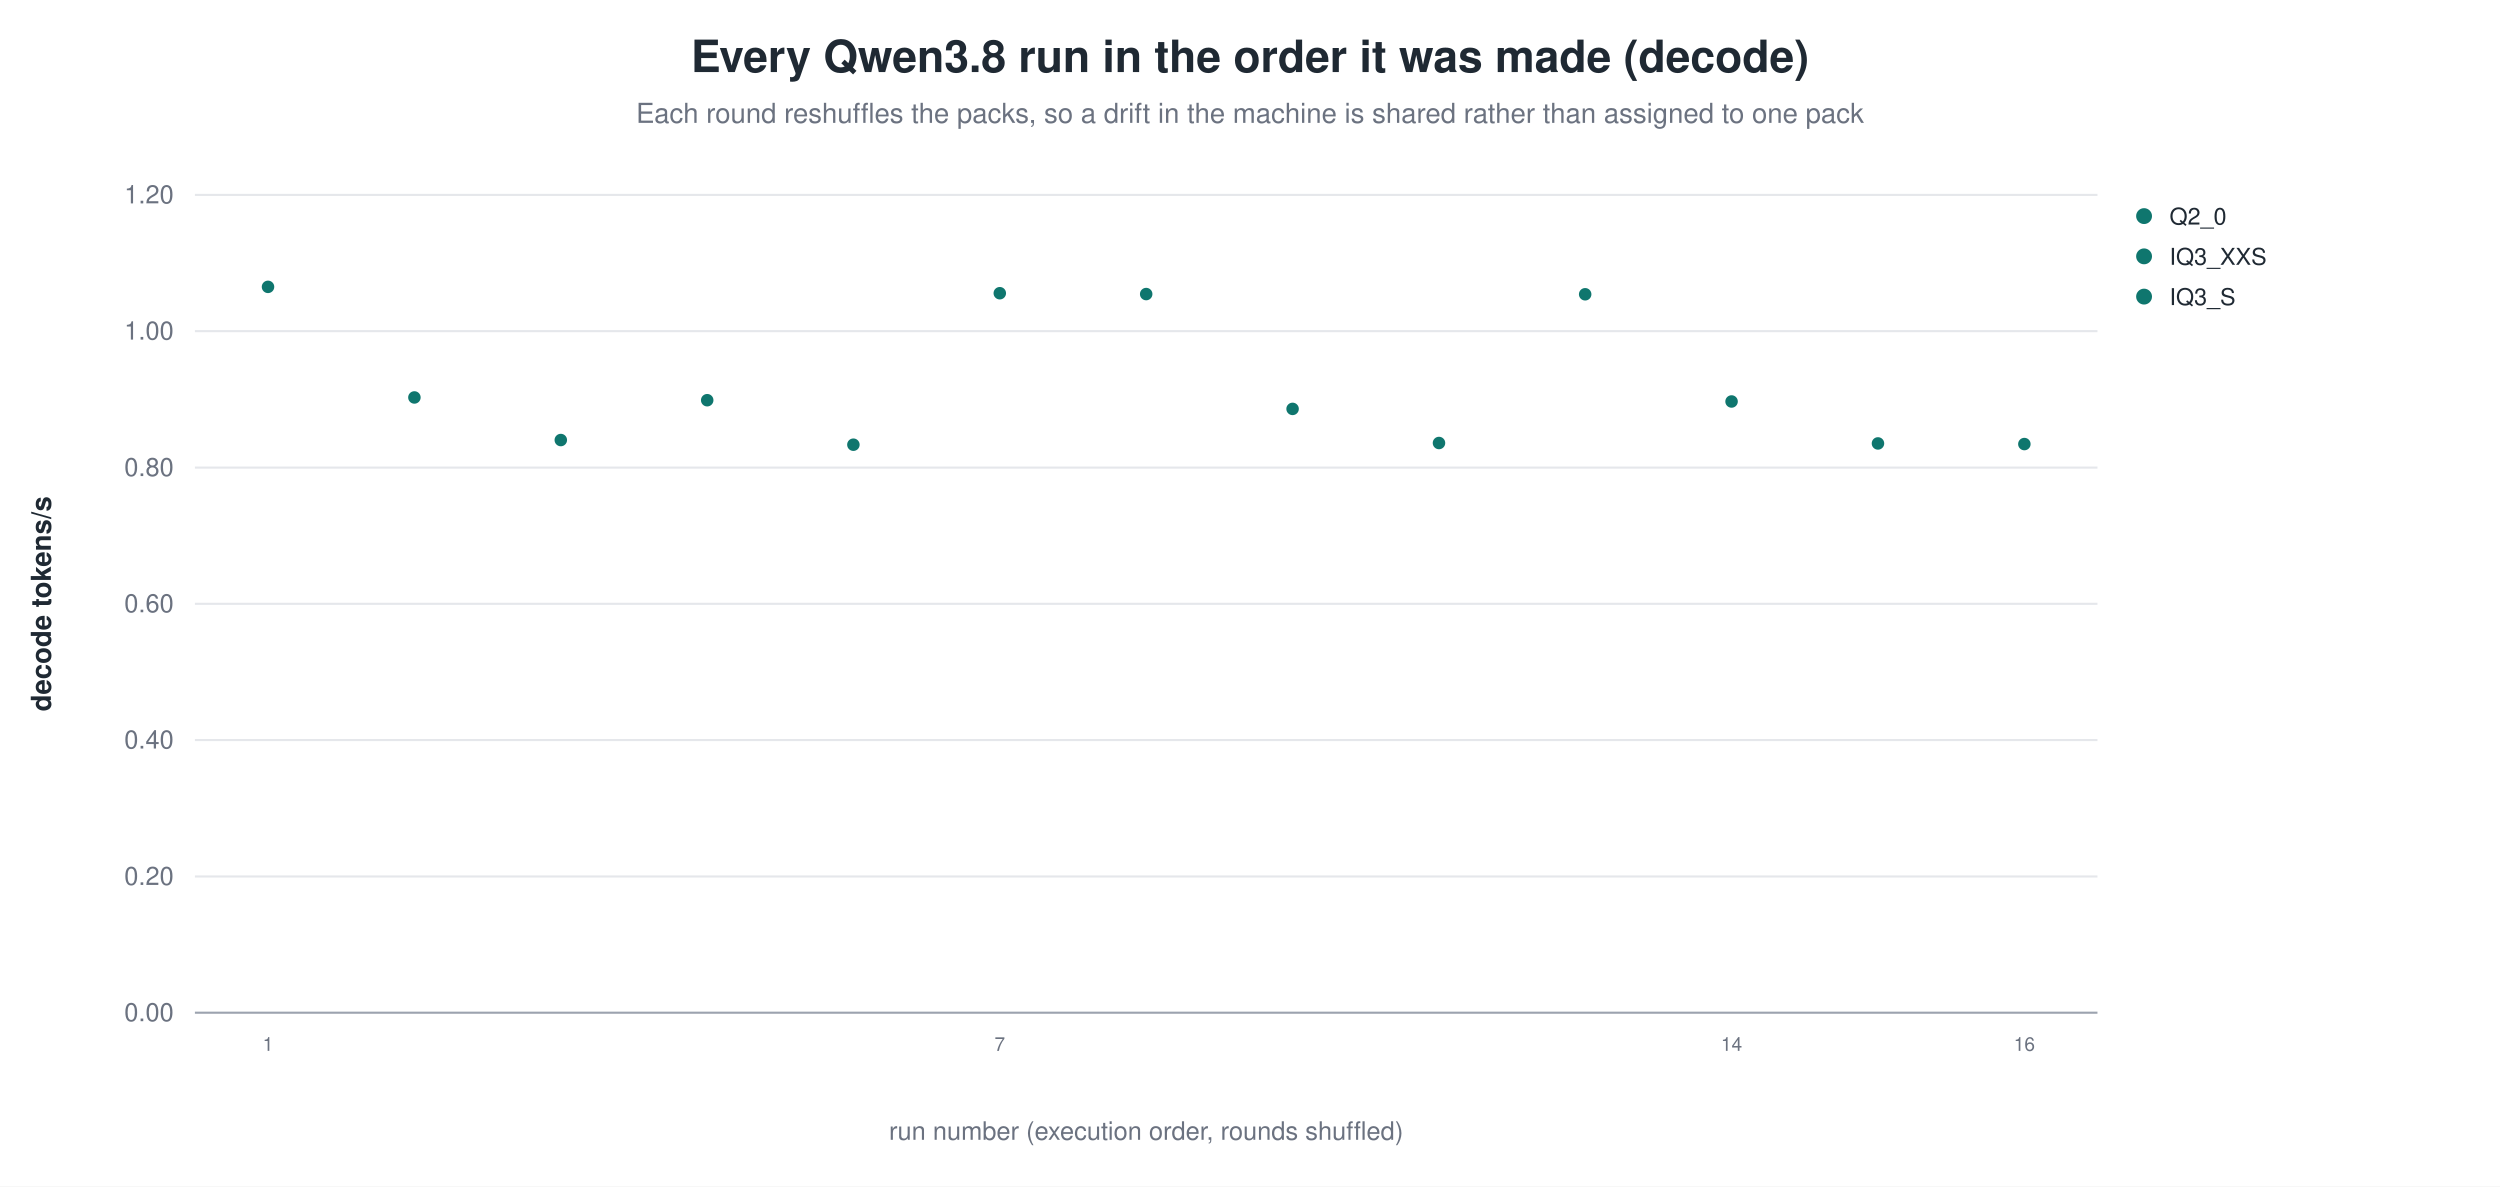
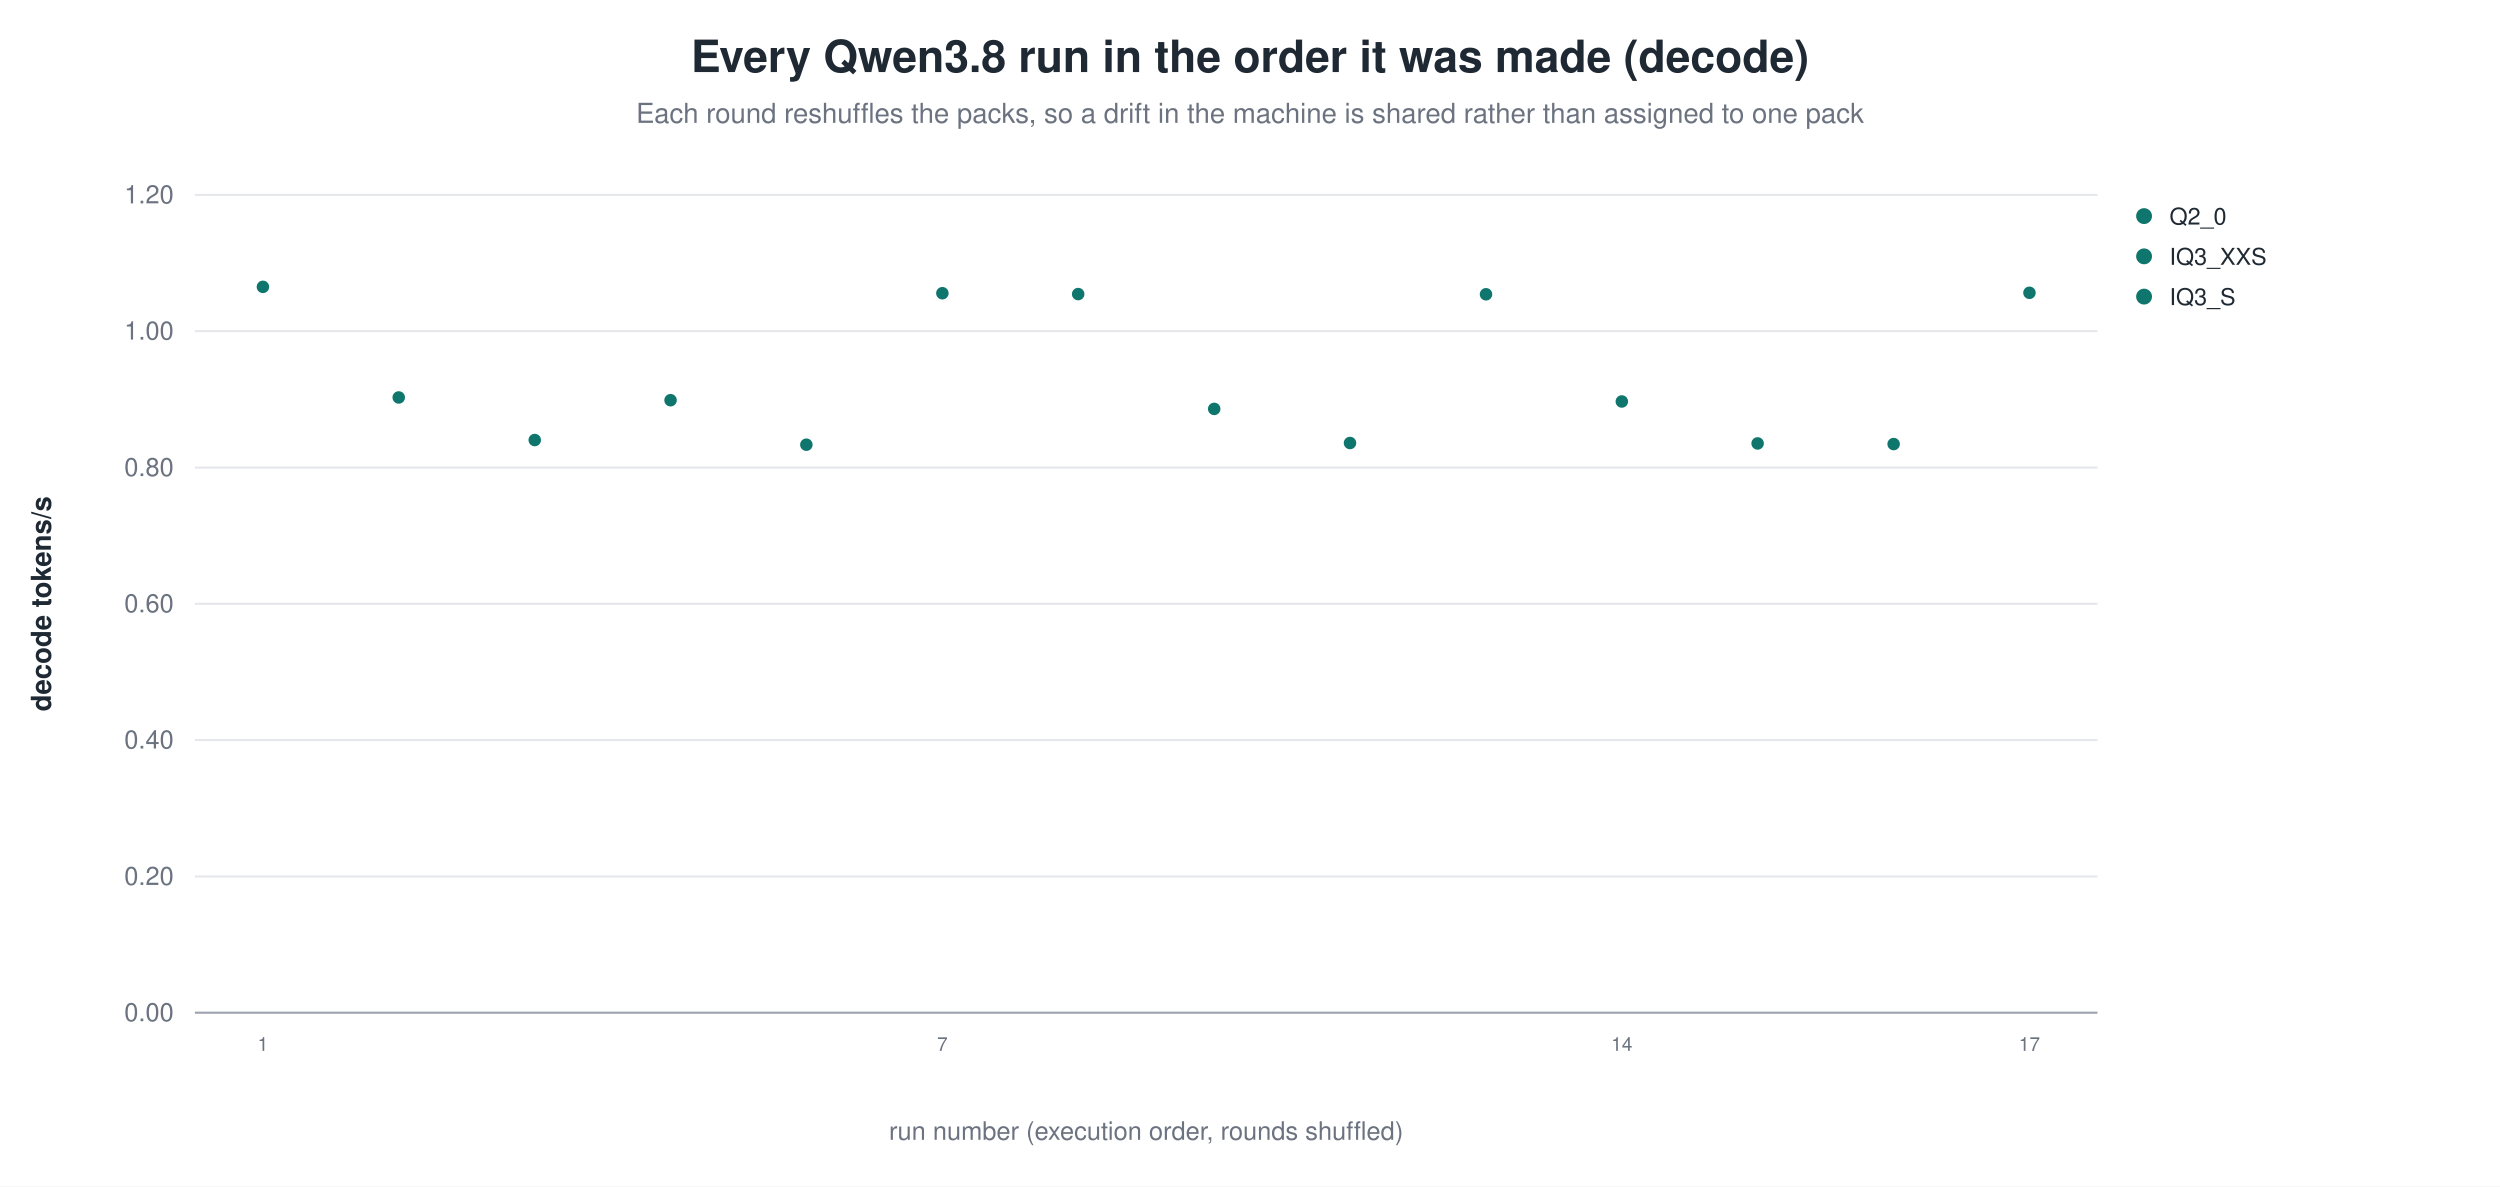
<svg xmlns="http://www.w3.org/2000/svg" width="1180" height="560" viewBox="0 0 1180 560" role="img" aria-label="Every Qwen3.8 run in the order it was made (decode)">
  <rect width="1180" height="560" fill="white" />
  <text x="590.0" y="34" text-anchor="middle" font-family="Helvetica, Arial, sans-serif" font-size="21" font-weight="600" fill="#1f2933">Every Qwen3.8 run in the order it was made (decode)</text>
  <text x="590.0" y="58" text-anchor="middle" font-family="Helvetica, Arial, sans-serif" font-size="13" fill="#6b7280">Each round reshuffles the packs, so a drift in the machine is shared rather than assigned to one pack</text>
  <line x1="92.0" y1="478.0" x2="990.0" y2="478.0" stroke="#9ca3af" stroke-width="1.0" />
  <text x="82.0" y="482.0" text-anchor="end" font-family="Helvetica, Arial, sans-serif" font-size="12" fill="#6b7280" font-weight="400">0.00</text>
  <line x1="92.0" y1="413.7" x2="990.0" y2="413.7" stroke="#e5e7eb" stroke-width="1.0" />
  <text x="82.0" y="417.7" text-anchor="end" font-family="Helvetica, Arial, sans-serif" font-size="12" fill="#6b7280" font-weight="400">0.20</text>
  <line x1="92.0" y1="349.3" x2="990.0" y2="349.3" stroke="#e5e7eb" stroke-width="1.0" />
  <text x="82.0" y="353.3" text-anchor="end" font-family="Helvetica, Arial, sans-serif" font-size="12" fill="#6b7280" font-weight="400">0.40</text>
  <line x1="92.0" y1="285.0" x2="990.0" y2="285.0" stroke="#e5e7eb" stroke-width="1.0" />
  <text x="82.0" y="289.0" text-anchor="end" font-family="Helvetica, Arial, sans-serif" font-size="12" fill="#6b7280" font-weight="400">0.60</text>
  <line x1="92.0" y1="220.7" x2="990.0" y2="220.7" stroke="#e5e7eb" stroke-width="1.0" />
  <text x="82.0" y="224.7" text-anchor="end" font-family="Helvetica, Arial, sans-serif" font-size="12" fill="#6b7280" font-weight="400">0.80</text>
  <line x1="92.0" y1="156.3" x2="990.0" y2="156.3" stroke="#e5e7eb" stroke-width="1.0" />
  <text x="82.0" y="160.3" text-anchor="end" font-family="Helvetica, Arial, sans-serif" font-size="12" fill="#6b7280" font-weight="400">1.00</text>
  <line x1="92.0" y1="92.0" x2="990.0" y2="92.0" stroke="#e5e7eb" stroke-width="1.0" />
  <text x="82.0" y="96.0" text-anchor="end" font-family="Helvetica, Arial, sans-serif" font-size="12" fill="#6b7280" font-weight="400">1.20</text>
  <text x="24.0" y="285.0" text-anchor="middle" font-family="Helvetica, Arial, sans-serif" font-size="13" fill="#1f2933" font-weight="600" transform="rotate(-90.0 24.0 285.0)">decode tokens/s</text>
-   <circle cx="126.5" cy="135.4" r="3.4" fill="#0f766e" stroke="white" stroke-width="0.9" opacity="1.00" />
-   <text x="126.5" y="496.0" text-anchor="middle" font-family="Helvetica, Arial, sans-serif" font-size="9" fill="#6b7280" font-weight="400">1</text>
-   <circle cx="195.6" cy="187.6" r="3.4" fill="#0f766e" stroke="white" stroke-width="0.9" opacity="1.00" />
-   <circle cx="264.7" cy="207.7" r="3.4" fill="#0f766e" stroke="white" stroke-width="0.9" opacity="1.00" />
-   <circle cx="333.8" cy="188.9" r="3.4" fill="#0f766e" stroke="white" stroke-width="0.9" opacity="1.00" />
-   <circle cx="402.8" cy="209.9" r="3.4" fill="#0f766e" stroke="white" stroke-width="0.9" opacity="1.00" />
-   <circle cx="471.9" cy="138.4" r="3.4" fill="#0f766e" stroke="white" stroke-width="0.9" opacity="1.00" />
-   <text x="471.9" y="496.0" text-anchor="middle" font-family="Helvetica, Arial, sans-serif" font-size="9" fill="#6b7280" font-weight="400">7</text>
-   <circle cx="541.0" cy="138.8" r="3.4" fill="#0f766e" stroke="white" stroke-width="0.9" opacity="1.00" />
-   <circle cx="610.1" cy="193.0" r="3.4" fill="#0f766e" stroke="white" stroke-width="0.9" opacity="1.00" />
-   <circle cx="679.2" cy="209.1" r="3.4" fill="#0f766e" stroke="white" stroke-width="0.9" opacity="1.00" />
-   <circle cx="748.2" cy="138.9" r="3.4" fill="#0f766e" stroke="white" stroke-width="0.9" opacity="1.00" />
-   <circle cx="817.3" cy="189.5" r="3.4" fill="#0f766e" stroke="white" stroke-width="0.9" opacity="1.00" />
-   <text x="817.3" y="496.0" text-anchor="middle" font-family="Helvetica, Arial, sans-serif" font-size="9" fill="#6b7280" font-weight="400">14</text>
-   <circle cx="886.4" cy="209.3" r="3.4" fill="#0f766e" stroke="white" stroke-width="0.9" opacity="1.00" />
-   <circle cx="955.5" cy="209.6" r="3.4" fill="#0f766e" stroke="white" stroke-width="0.9" opacity="1.00" />
-   <text x="955.5" y="496.0" text-anchor="middle" font-family="Helvetica, Arial, sans-serif" font-size="9" fill="#6b7280" font-weight="400">16</text>
+   <circle cx="124.1" cy="135.4" r="3.4" fill="#0f766e" stroke="white" stroke-width="0.9" opacity="1.00" />
+   <text x="124.1" y="496.0" text-anchor="middle" font-family="Helvetica, Arial, sans-serif" font-size="9" fill="#6b7280" font-weight="400">1</text>
+   <circle cx="188.2" cy="187.6" r="3.4" fill="#0f766e" stroke="white" stroke-width="0.9" opacity="1.00" />
+   <circle cx="252.4" cy="207.7" r="3.4" fill="#0f766e" stroke="white" stroke-width="0.9" opacity="1.00" />
+   <circle cx="316.5" cy="188.9" r="3.4" fill="#0f766e" stroke="white" stroke-width="0.9" opacity="1.00" />
+   <circle cx="380.6" cy="209.9" r="3.4" fill="#0f766e" stroke="white" stroke-width="0.9" opacity="1.00" />
+   <circle cx="444.8" cy="138.4" r="3.4" fill="#0f766e" stroke="white" stroke-width="0.9" opacity="1.00" />
+   <text x="444.8" y="496.0" text-anchor="middle" font-family="Helvetica, Arial, sans-serif" font-size="9" fill="#6b7280" font-weight="400">7</text>
+   <circle cx="508.9" cy="138.8" r="3.4" fill="#0f766e" stroke="white" stroke-width="0.9" opacity="1.00" />
+   <circle cx="573.1" cy="193.0" r="3.4" fill="#0f766e" stroke="white" stroke-width="0.9" opacity="1.00" />
+   <circle cx="637.2" cy="209.1" r="3.4" fill="#0f766e" stroke="white" stroke-width="0.9" opacity="1.00" />
+   <circle cx="701.4" cy="138.9" r="3.4" fill="#0f766e" stroke="white" stroke-width="0.9" opacity="1.00" />
+   <circle cx="765.5" cy="189.5" r="3.4" fill="#0f766e" stroke="white" stroke-width="0.9" opacity="1.00" />
+   <text x="765.5" y="496.0" text-anchor="middle" font-family="Helvetica, Arial, sans-serif" font-size="9" fill="#6b7280" font-weight="400">14</text>
+   <circle cx="829.6" cy="209.3" r="3.4" fill="#0f766e" stroke="white" stroke-width="0.9" opacity="1.00" />
+   <circle cx="893.8" cy="209.6" r="3.4" fill="#0f766e" stroke="white" stroke-width="0.9" opacity="1.00" />
+   <circle cx="957.9" cy="138.2" r="3.4" fill="#0f766e" stroke="white" stroke-width="0.9" opacity="1.00" />
+   <text x="957.9" y="496.0" text-anchor="middle" font-family="Helvetica, Arial, sans-serif" font-size="9" fill="#6b7280" font-weight="400">17</text>
  <circle cx="1012.0" cy="102.0" r="4.2" fill="#0f766e" stroke="white" stroke-width="0.9" opacity="1.00" />
  <text x="1024.0" y="106.0" text-anchor="start" font-family="Helvetica, Arial, sans-serif" font-size="11" fill="#1f2933" font-weight="400">Q2_0</text>
  <circle cx="1012.0" cy="121.0" r="4.2" fill="#0f766e" stroke="white" stroke-width="0.9" opacity="1.00" />
  <text x="1024.0" y="125.0" text-anchor="start" font-family="Helvetica, Arial, sans-serif" font-size="11" fill="#1f2933" font-weight="400">IQ3_XXS</text>
  <circle cx="1012.0" cy="140.0" r="4.2" fill="#0f766e" stroke="white" stroke-width="0.9" opacity="1.00" />
  <text x="1024.0" y="144.0" text-anchor="start" font-family="Helvetica, Arial, sans-serif" font-size="11" fill="#1f2933" font-weight="400">IQ3_S</text>
  <text x="541.0" y="538.0" text-anchor="middle" font-family="Helvetica, Arial, sans-serif" font-size="12" fill="#6b7280" font-weight="400">run number (execution order, rounds shuffled)</text>
</svg>
